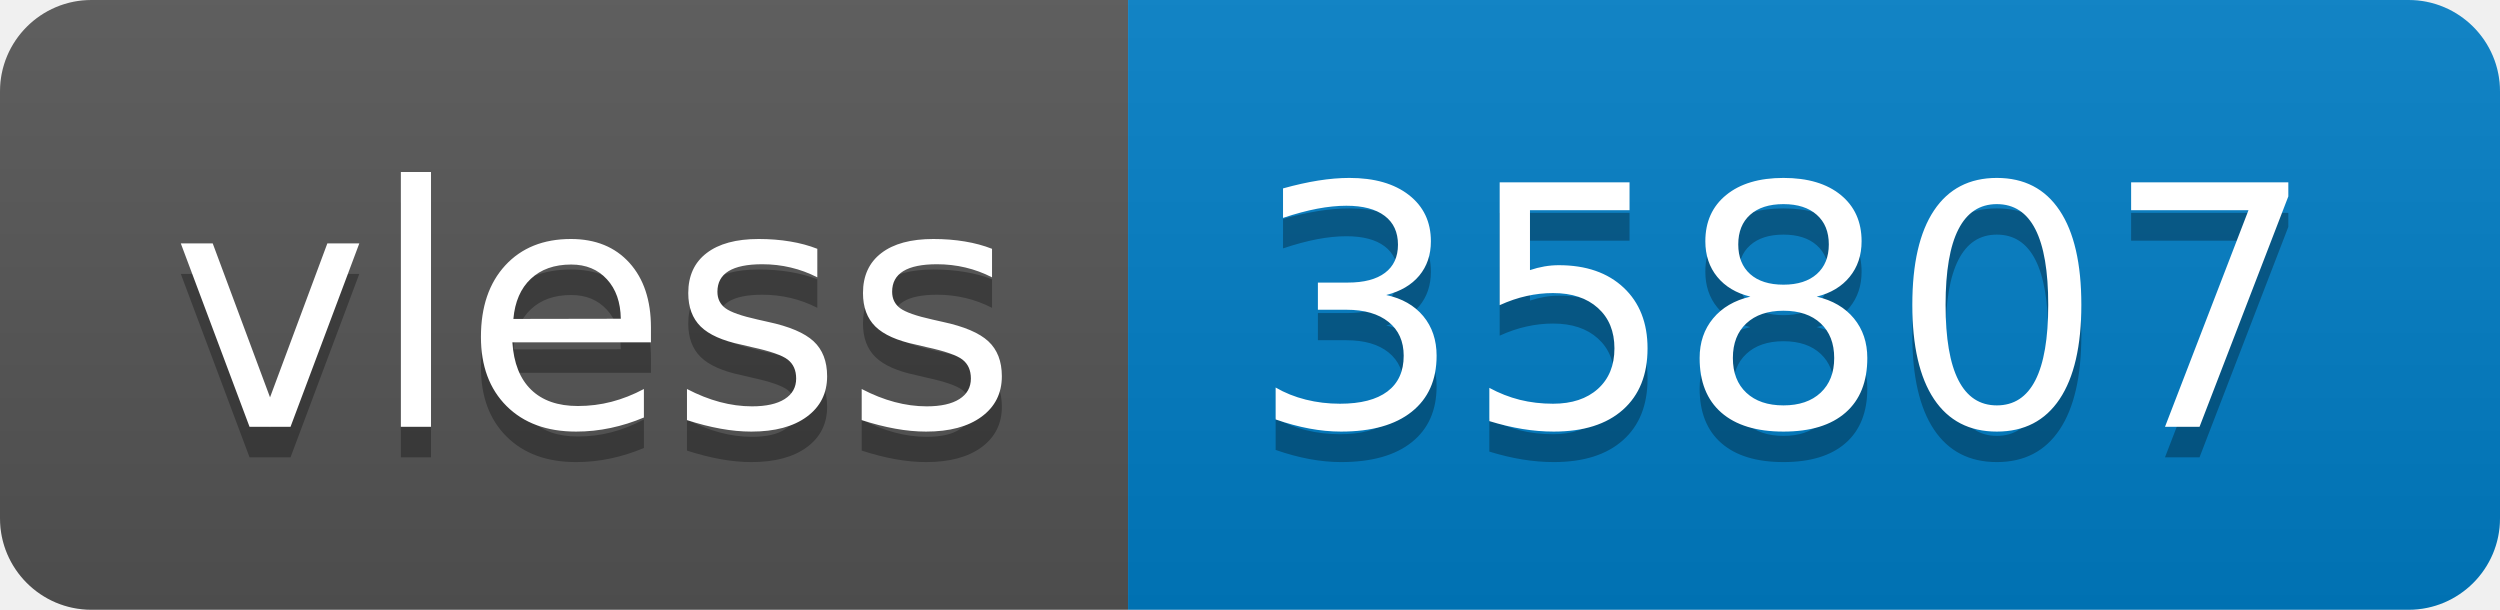
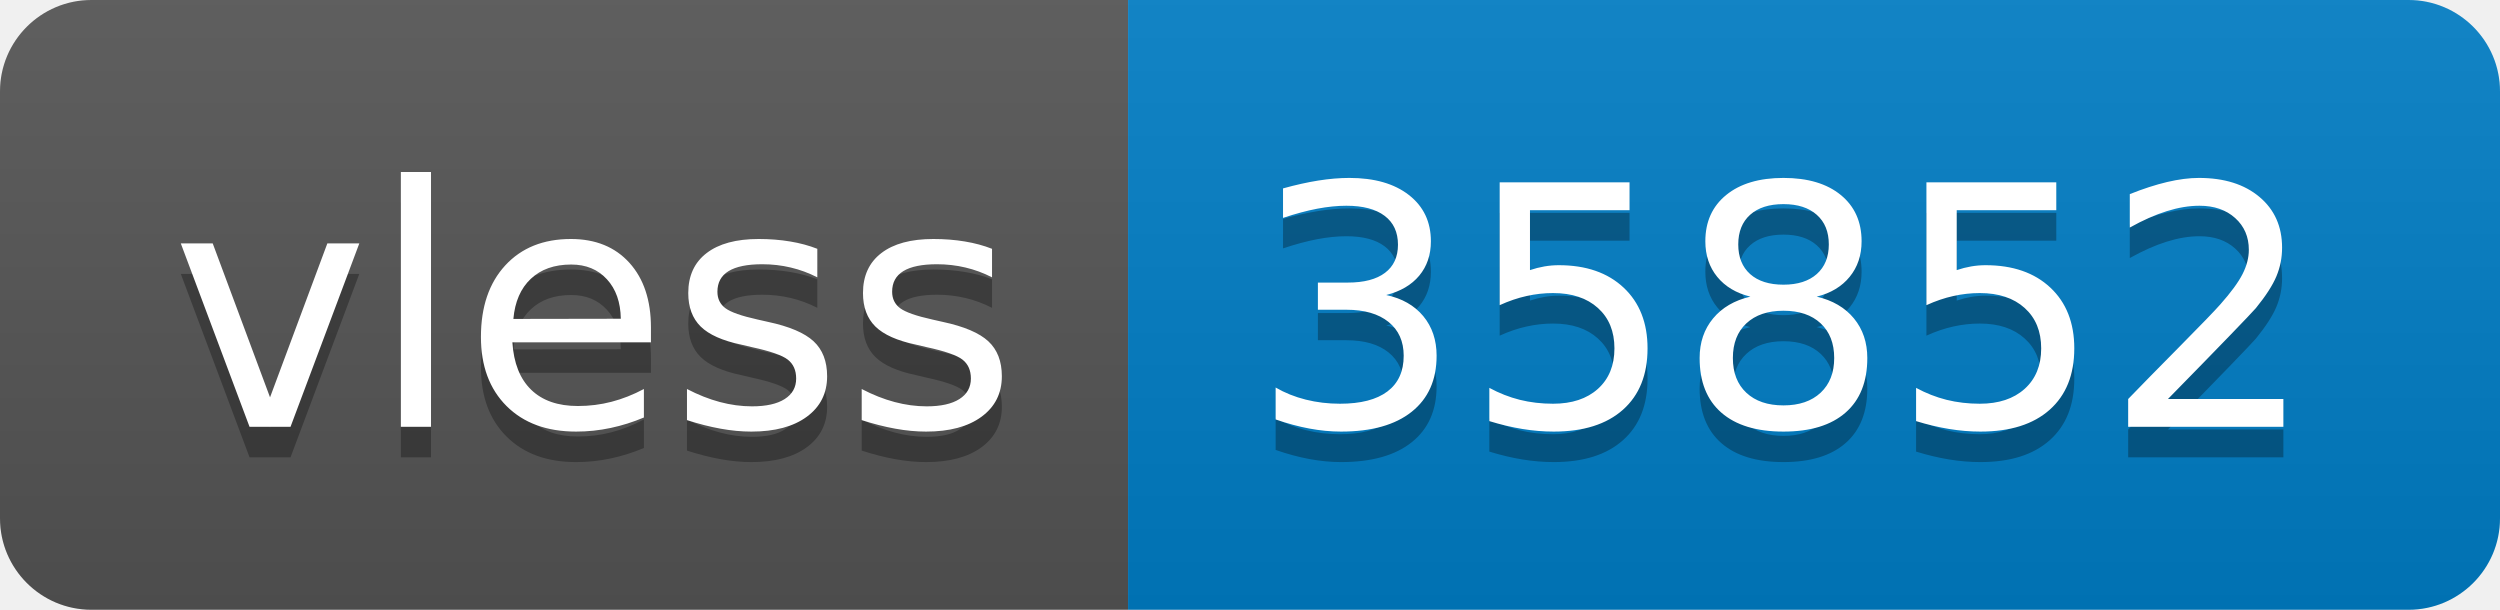
- <svg xmlns="http://www.w3.org/2000/svg" width="82" height="20" role="img" aria-label="vless: 35807">
+ <svg xmlns="http://www.w3.org/2000/svg" width="82" height="20" role="img" aria-label="vless: 35852">
  <linearGradient id="s" x2="0" y2="100%">
    <stop offset="0" stop-color="#bbb" stop-opacity=".1" />
    <stop offset="1" stop-opacity=".1" />
  </linearGradient>
  <clipPath id="r">
    <rect width="82" height="20" rx="3" fill="#fff" />
  </clipPath>
  <g clip-path="url(#r)">
    <rect width="37" height="20" fill="#555" />
    <rect x="37" width="45" height="20" fill="#007ec6" />
    <rect width="82" height="20" fill="url(#s)" />
  </g>
  <g fill="#fff" text-anchor="middle" font-family="Verdana,Geneva,DejaVu Sans,sans-serif" text-rendering="geometricPrecision" font-size="110">
    <text aria-hidden="true" x="195" y="150" fill="#010101" fill-opacity=".3" transform="scale(.1)" textLength="270">vless</text>
    <text x="195" y="140" transform="scale(.1)" fill="#fff" textLength="270">vless</text>
-     <text aria-hidden="true" x="585" y="150" fill="#010101" fill-opacity=".3" transform="scale(.1)" textLength="350">35807</text>
-     <text x="585" y="140" transform="scale(.1)" fill="#fff" textLength="350">35807</text>
+     <text aria-hidden="true" x="585" y="150" fill="#010101" fill-opacity=".3" transform="scale(.1)" textLength="350">35852</text>
+     <text x="585" y="140" transform="scale(.1)" fill="#fff" textLength="350">35852</text>
  </g>
</svg>
